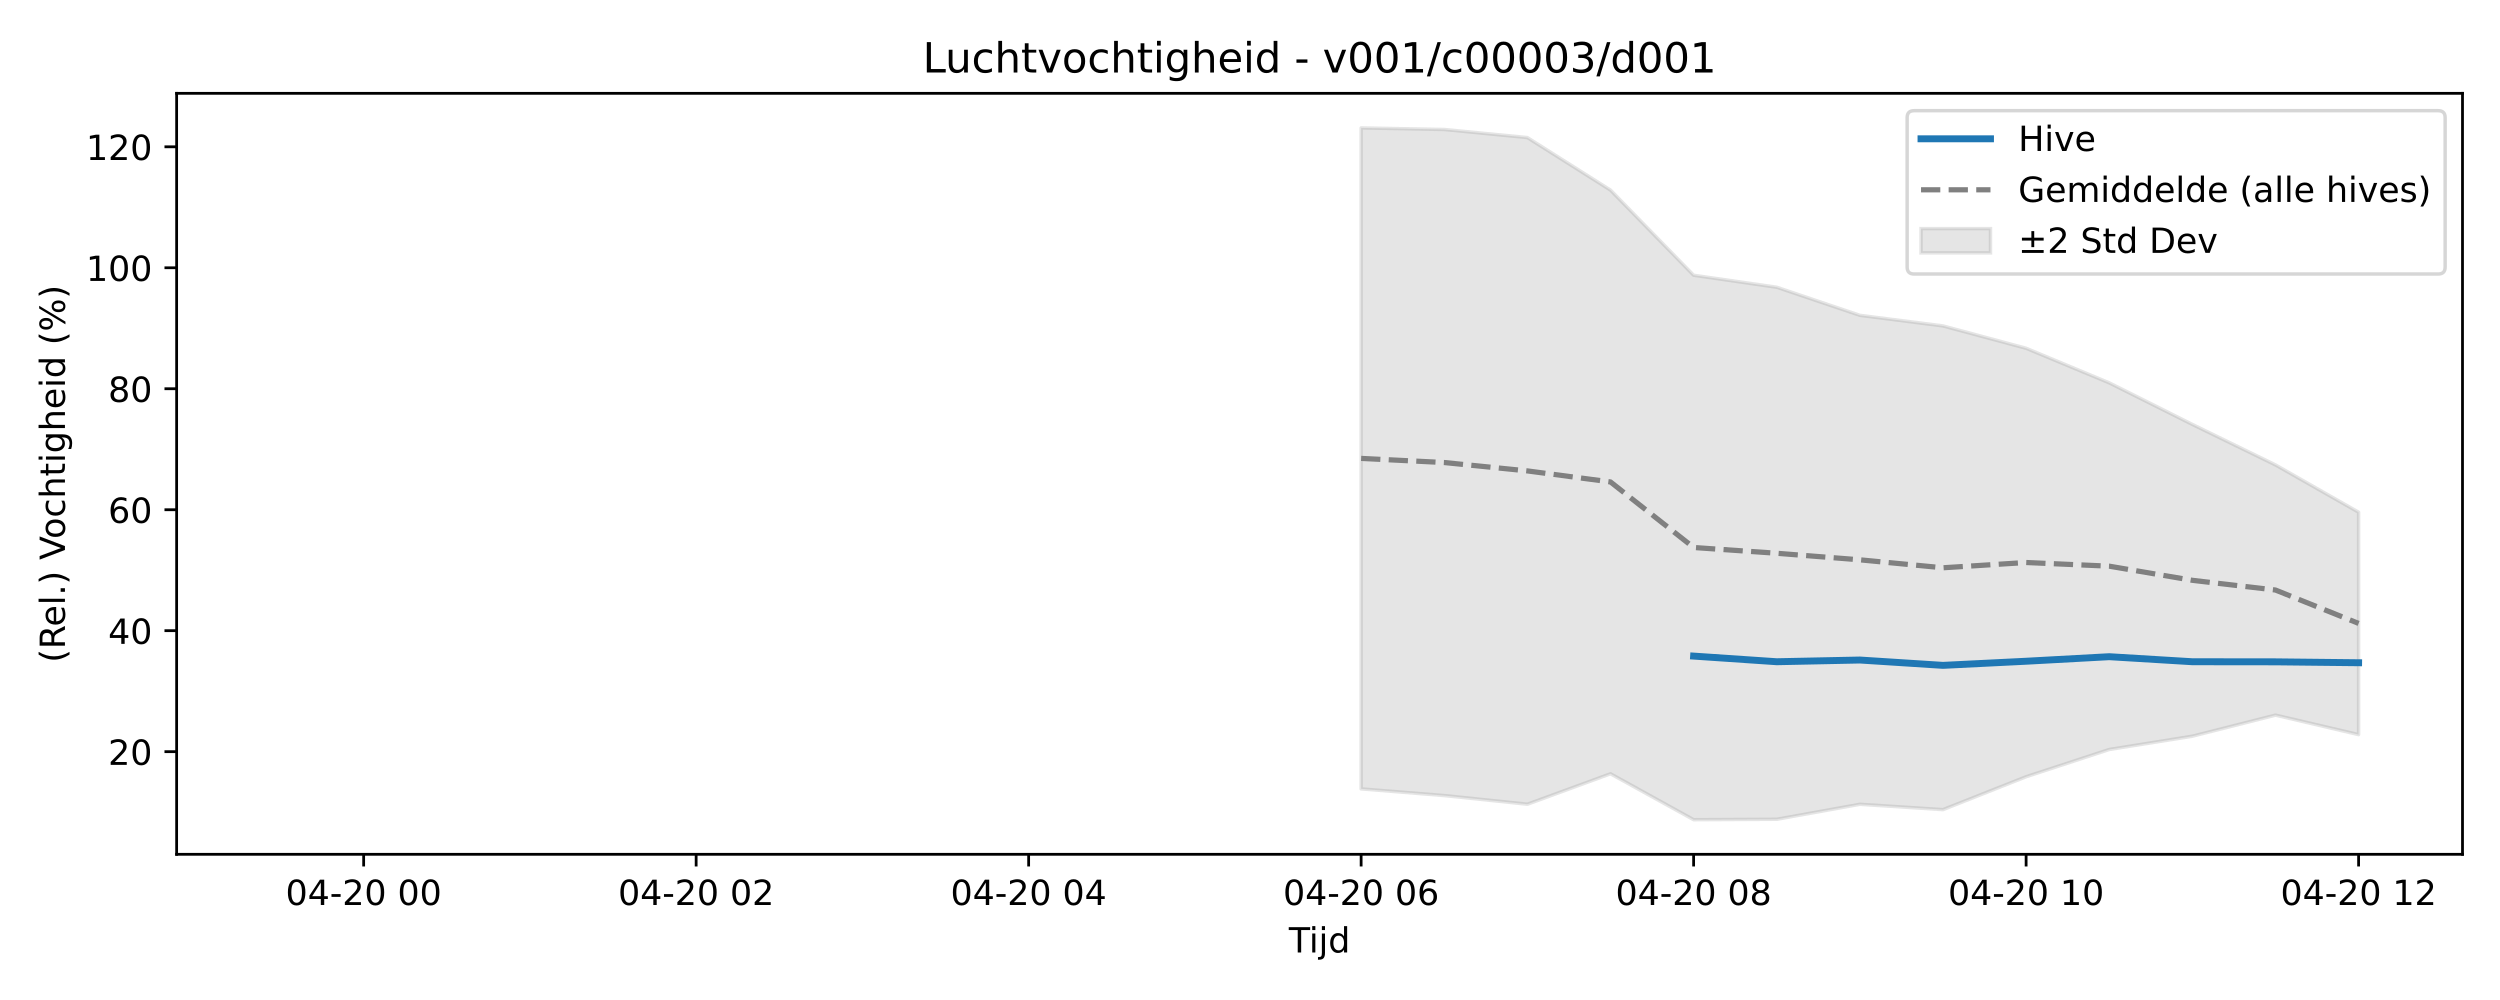
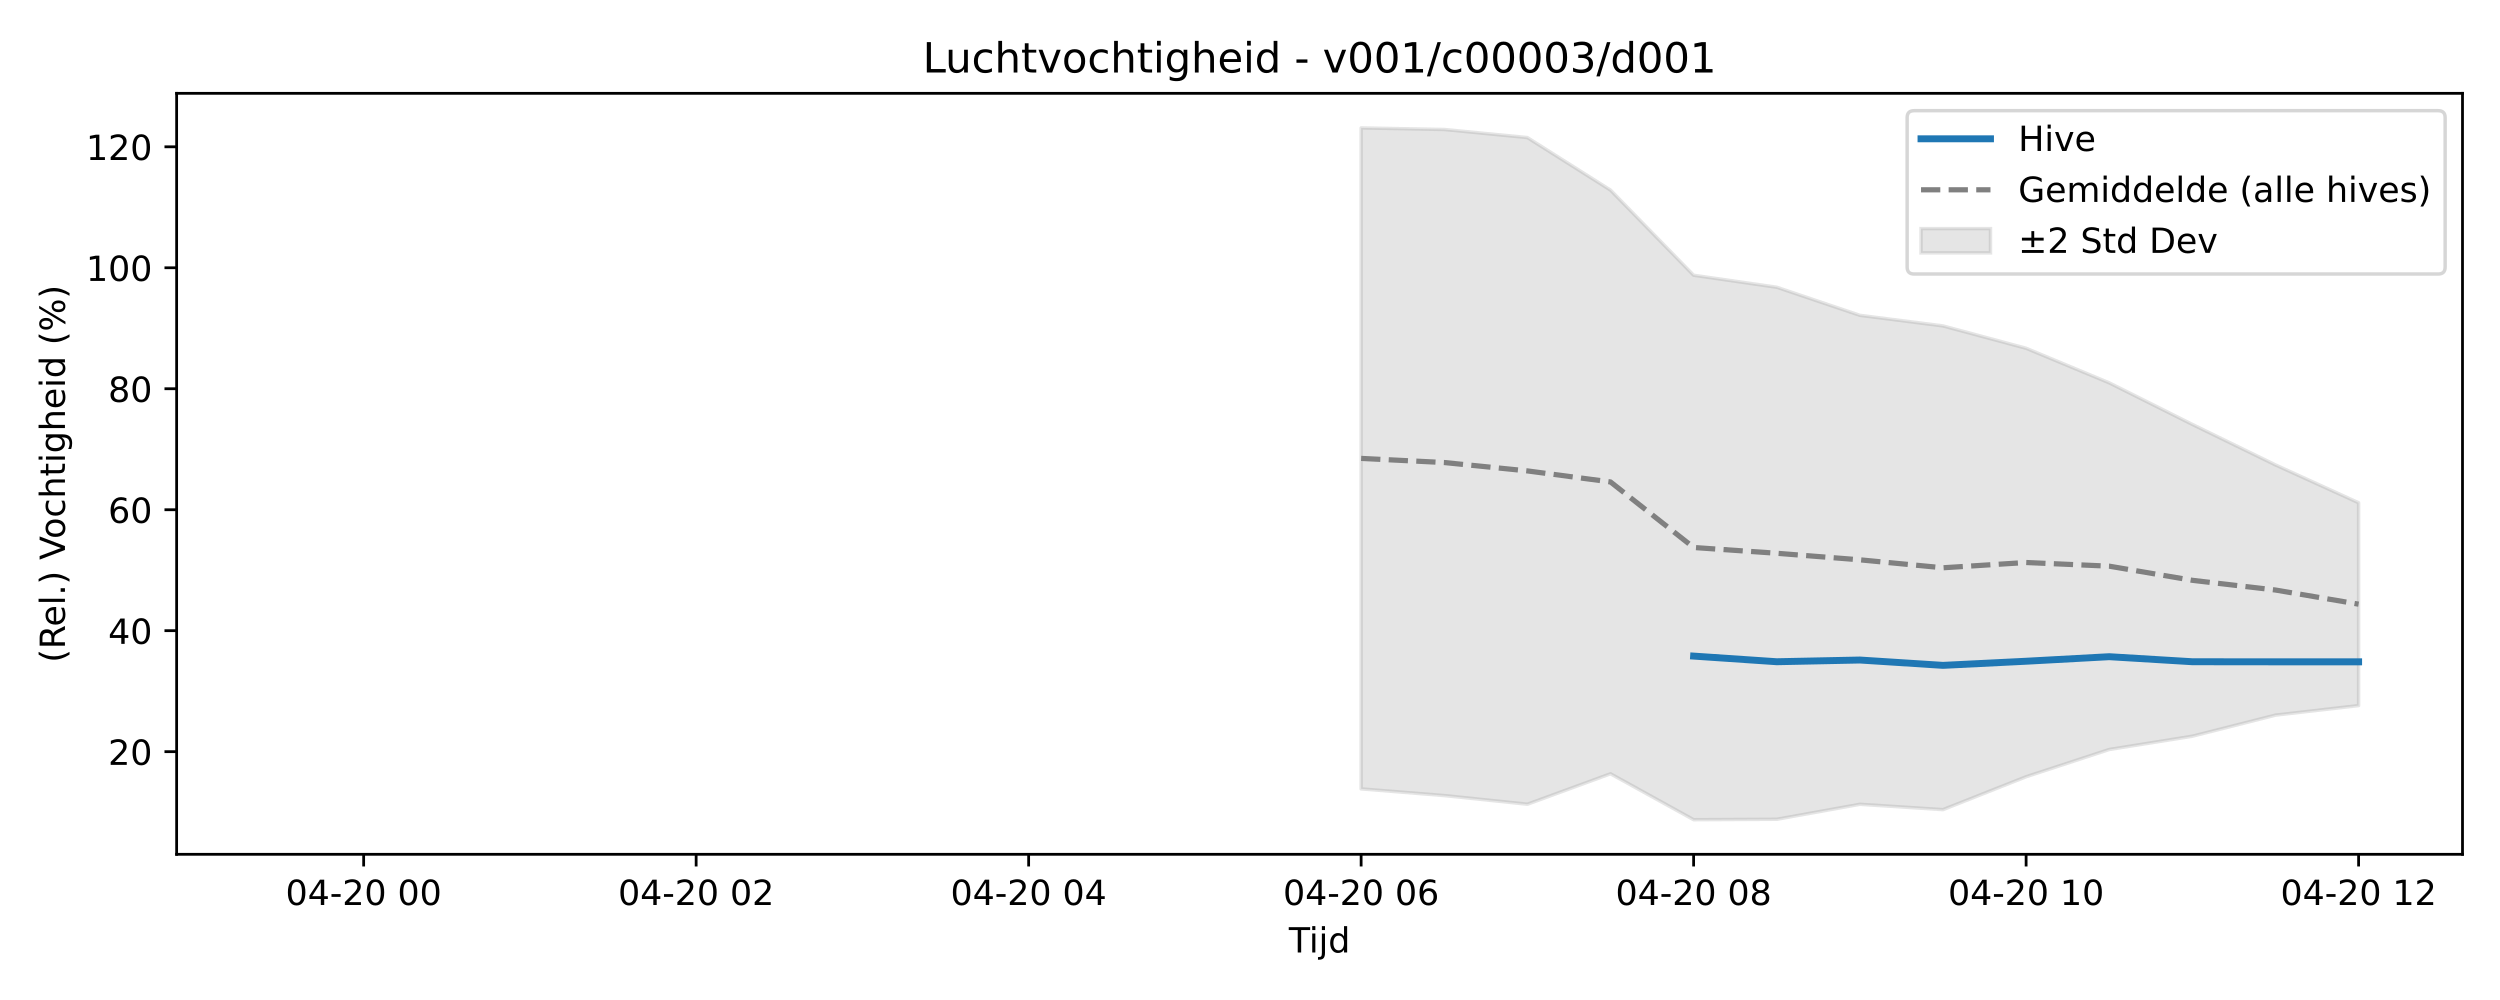
<svg xmlns="http://www.w3.org/2000/svg" xmlns:xlink="http://www.w3.org/1999/xlink" width="720pt" height="288pt" viewBox="0 0 720 288" version="1.1">
  <defs>
    <style type="text/css">*{stroke-linejoin: round; stroke-linecap: butt}</style>
  </defs>
  <g id="figure_1">
    <g id="patch_1">
      <path d="M 0 288  L 720 288  L 720 0  L 0 0  z " style="fill: #ffffff" />
    </g>
    <g id="axes_1">
      <g id="patch_2">
        <path d="M 50.87 246.04  L 709.2 246.04  L 709.2 26.88  L 50.87 26.88  z " style="fill: #ffffff" />
      </g>
      <g id="FillBetweenPolyCollection_1">
        <defs>
-           <path id="m88149b696e" d="M 392.005 -251.158  L 392.005 -60.804  L 415.944 -58.875  L 439.883 -56.383  L 463.822 -65.152  L 487.762 -51.922  L 511.701 -52.049  L 535.64 -56.362  L 559.58 -54.824  L 583.519 -64.302  L 607.458 -72.149  L 631.397 -75.973  L 655.337 -82.043  L 679.276 -76.426  L 679.276 -140.48  L 679.276 -140.48  L 655.337 -154.102  L 631.397 -165.767  L 607.458 -177.739  L 583.519 -187.696  L 559.58 -194.135  L 535.64 -197.185  L 511.701 -205.272  L 487.762 -208.728  L 463.822 -233.252  L 439.883 -248.379  L 415.944 -250.707  L 392.005 -251.158  z " style="stroke: #808080; stroke-opacity: 0.2" />
+           <path id="m98729973de" d="M 392.005 -251.158  L 392.005 -60.804  L 415.944 -58.875  L 439.883 -56.383  L 463.822 -65.152  L 487.762 -51.922  L 511.701 -52.049  L 535.64 -56.362  L 559.58 -54.824  L 583.519 -64.302  L 607.458 -72.149  L 631.397 -75.973  L 655.337 -82.043  L 679.276 -84.793  L 679.276 -143.203  L 679.276 -143.203  L 655.337 -154.102  L 631.397 -165.767  L 607.458 -177.739  L 583.519 -187.696  L 559.58 -194.135  L 535.64 -197.185  L 511.701 -205.272  L 487.762 -208.728  L 463.822 -233.252  L 439.883 -248.379  L 415.944 -250.707  L 392.005 -251.158  z " style="stroke: #808080; stroke-opacity: 0.2" />
        </defs>
-         <g clip-path="url(#pab45964f30)">
-           <use xlink:href="#m88149b696e" x="0" y="288" style="fill: #808080; fill-opacity: 0.2; stroke: #808080; stroke-opacity: 0.2" />
+         <g clip-path="url(#pda58df53ef)">
+           <use xlink:href="#m98729973de" x="0" y="288" style="fill: #808080; fill-opacity: 0.2; stroke: #808080; stroke-opacity: 0.2" />
        </g>
      </g>
      <g id="matplotlib.axis_1">
        <g id="xtick_1">
          <g id="line2d_1">
            <defs>
-               <path id="m6cfcf4c06f" d="M 0 0  L 0 3.5  " style="stroke: #000000; stroke-width: 0.8" />
-             </defs>
-             <g>
-               <use xlink:href="#m6cfcf4c06f" x="104.733" y="246.04" style="stroke: #000000; stroke-width: 0.8" />
+               <path id="m9d01aecfd4" d="M 0 0  L 0 3.5  " style="stroke: #000000; stroke-width: 0.8" />
+             </defs>
+             <g>
+               <use xlink:href="#m9d01aecfd4" x="104.733" y="246.04" style="stroke: #000000; stroke-width: 0.8" />
            </g>
          </g>
          <g id="text_1">
            <g transform="translate(82.25289 260.6384) scale(0.1 -0.1)">
              <defs>
                <path id="DejaVuSans-30" d="M 2034 4250  Q 1547 4250 1301 3770  Q 1056 3291 1056 2328  Q 1056 1369 1301 889  Q 1547 409 2034 409  Q 2525 409 2770 889  Q 3016 1369 3016 2328  Q 3016 3291 2770 3770  Q 2525 4250 2034 4250  z M 2034 4750  Q 2819 4750 3233 4129  Q 3647 3509 3647 2328  Q 3647 1150 3233 529  Q 2819 -91 2034 -91  Q 1250 -91 836 529  Q 422 1150 422 2328  Q 422 3509 836 4129  Q 1250 4750 2034 4750  z " transform="scale(0.015625)" />
                <path id="DejaVuSans-34" d="M 2419 4116  L 825 1625  L 2419 1625  L 2419 4116  z M 2253 4666  L 3047 4666  L 3047 1625  L 3713 1625  L 3713 1100  L 3047 1100  L 3047 0  L 2419 0  L 2419 1100  L 313 1100  L 313 1709  L 2253 4666  z " transform="scale(0.015625)" />
                <path id="DejaVuSans-2d" d="M 313 2009  L 1997 2009  L 1997 1497  L 313 1497  L 313 2009  z " transform="scale(0.015625)" />
                <path id="DejaVuSans-32" d="M 1228 531  L 3431 531  L 3431 0  L 469 0  L 469 531  Q 828 903 1448 1529  Q 2069 2156 2228 2338  Q 2531 2678 2651 2914  Q 2772 3150 2772 3378  Q 2772 3750 2511 3984  Q 2250 4219 1831 4219  Q 1534 4219 1204 4116  Q 875 4013 500 3803  L 500 4441  Q 881 4594 1212 4672  Q 1544 4750 1819 4750  Q 2544 4750 2975 4387  Q 3406 4025 3406 3419  Q 3406 3131 3298 2873  Q 3191 2616 2906 2266  Q 2828 2175 2409 1742  Q 1991 1309 1228 531  z " transform="scale(0.015625)" />
                <path id="DejaVuSans-20" transform="scale(0.015625)" />
              </defs>
              <use xlink:href="#DejaVuSans-30" />
              <use xlink:href="#DejaVuSans-34" transform="translate(63.62305 0)" />
              <use xlink:href="#DejaVuSans-2d" transform="translate(127.2461 0)" />
              <use xlink:href="#DejaVuSans-32" transform="translate(163.3301 0)" />
              <use xlink:href="#DejaVuSans-30" transform="translate(226.9531 0)" />
              <use xlink:href="#DejaVuSans-20" transform="translate(290.5762 0)" />
              <use xlink:href="#DejaVuSans-30" transform="translate(322.3633 0)" />
              <use xlink:href="#DejaVuSans-30" transform="translate(385.9863 0)" />
            </g>
          </g>
        </g>
        <g id="xtick_2">
          <g id="line2d_2">
            <g>
-               <use xlink:href="#m6cfcf4c06f" x="200.49" y="246.04" style="stroke: #000000; stroke-width: 0.8" />
+               <use xlink:href="#m9d01aecfd4" x="200.49" y="246.04" style="stroke: #000000; stroke-width: 0.8" />
            </g>
          </g>
          <g id="text_2">
            <g transform="translate(178.01 260.6384) scale(0.1 -0.1)">
              <use xlink:href="#DejaVuSans-30" />
              <use xlink:href="#DejaVuSans-34" transform="translate(63.62305 0)" />
              <use xlink:href="#DejaVuSans-2d" transform="translate(127.2461 0)" />
              <use xlink:href="#DejaVuSans-32" transform="translate(163.3301 0)" />
              <use xlink:href="#DejaVuSans-30" transform="translate(226.9531 0)" />
              <use xlink:href="#DejaVuSans-20" transform="translate(290.5762 0)" />
              <use xlink:href="#DejaVuSans-30" transform="translate(322.3633 0)" />
              <use xlink:href="#DejaVuSans-32" transform="translate(385.9863 0)" />
            </g>
          </g>
        </g>
        <g id="xtick_3">
          <g id="line2d_3">
            <g>
-               <use xlink:href="#m6cfcf4c06f" x="296.248" y="246.04" style="stroke: #000000; stroke-width: 0.8" />
+               <use xlink:href="#m9d01aecfd4" x="296.248" y="246.04" style="stroke: #000000; stroke-width: 0.8" />
            </g>
          </g>
          <g id="text_3">
            <g transform="translate(273.7671 260.6384) scale(0.1 -0.1)">
              <use xlink:href="#DejaVuSans-30" />
              <use xlink:href="#DejaVuSans-34" transform="translate(63.62305 0)" />
              <use xlink:href="#DejaVuSans-2d" transform="translate(127.2461 0)" />
              <use xlink:href="#DejaVuSans-32" transform="translate(163.3301 0)" />
              <use xlink:href="#DejaVuSans-30" transform="translate(226.9531 0)" />
              <use xlink:href="#DejaVuSans-20" transform="translate(290.5762 0)" />
              <use xlink:href="#DejaVuSans-30" transform="translate(322.3633 0)" />
              <use xlink:href="#DejaVuSans-34" transform="translate(385.9863 0)" />
            </g>
          </g>
        </g>
        <g id="xtick_4">
          <g id="line2d_4">
            <g>
-               <use xlink:href="#m6cfcf4c06f" x="392.005" y="246.04" style="stroke: #000000; stroke-width: 0.8" />
+               <use xlink:href="#m9d01aecfd4" x="392.005" y="246.04" style="stroke: #000000; stroke-width: 0.8" />
            </g>
          </g>
          <g id="text_4">
            <g transform="translate(369.5242 260.6384) scale(0.1 -0.1)">
              <defs>
                <path id="DejaVuSans-36" d="M 2113 2584  Q 1688 2584 1439 2293  Q 1191 2003 1191 1497  Q 1191 994 1439 701  Q 1688 409 2113 409  Q 2538 409 2786 701  Q 3034 994 3034 1497  Q 3034 2003 2786 2293  Q 2538 2584 2113 2584  z M 3366 4563  L 3366 3988  Q 3128 4100 2886 4159  Q 2644 4219 2406 4219  Q 1781 4219 1451 3797  Q 1122 3375 1075 2522  Q 1259 2794 1537 2939  Q 1816 3084 2150 3084  Q 2853 3084 3261 2657  Q 3669 2231 3669 1497  Q 3669 778 3244 343  Q 2819 -91 2113 -91  Q 1303 -91 875 529  Q 447 1150 447 2328  Q 447 3434 972 4092  Q 1497 4750 2381 4750  Q 2619 4750 2861 4703  Q 3103 4656 3366 4563  z " transform="scale(0.015625)" />
              </defs>
              <use xlink:href="#DejaVuSans-30" />
              <use xlink:href="#DejaVuSans-34" transform="translate(63.62305 0)" />
              <use xlink:href="#DejaVuSans-2d" transform="translate(127.2461 0)" />
              <use xlink:href="#DejaVuSans-32" transform="translate(163.3301 0)" />
              <use xlink:href="#DejaVuSans-30" transform="translate(226.9531 0)" />
              <use xlink:href="#DejaVuSans-20" transform="translate(290.5762 0)" />
              <use xlink:href="#DejaVuSans-30" transform="translate(322.3633 0)" />
              <use xlink:href="#DejaVuSans-36" transform="translate(385.9863 0)" />
            </g>
          </g>
        </g>
        <g id="xtick_5">
          <g id="line2d_5">
            <g>
-               <use xlink:href="#m6cfcf4c06f" x="487.762" y="246.04" style="stroke: #000000; stroke-width: 0.8" />
+               <use xlink:href="#m9d01aecfd4" x="487.762" y="246.04" style="stroke: #000000; stroke-width: 0.8" />
            </g>
          </g>
          <g id="text_5">
            <g transform="translate(465.2813 260.6384) scale(0.1 -0.1)">
              <defs>
                <path id="DejaVuSans-38" d="M 2034 2216  Q 1584 2216 1326 1975  Q 1069 1734 1069 1313  Q 1069 891 1326 650  Q 1584 409 2034 409  Q 2484 409 2743 651  Q 3003 894 3003 1313  Q 3003 1734 2745 1975  Q 2488 2216 2034 2216  z M 1403 2484  Q 997 2584 770 2862  Q 544 3141 544 3541  Q 544 4100 942 4425  Q 1341 4750 2034 4750  Q 2731 4750 3128 4425  Q 3525 4100 3525 3541  Q 3525 3141 3298 2862  Q 3072 2584 2669 2484  Q 3125 2378 3379 2068  Q 3634 1759 3634 1313  Q 3634 634 3220 271  Q 2806 -91 2034 -91  Q 1263 -91 848 271  Q 434 634 434 1313  Q 434 1759 690 2068  Q 947 2378 1403 2484  z M 1172 3481  Q 1172 3119 1398 2916  Q 1625 2713 2034 2713  Q 2441 2713 2670 2916  Q 2900 3119 2900 3481  Q 2900 3844 2670 4047  Q 2441 4250 2034 4250  Q 1625 4250 1398 4047  Q 1172 3844 1172 3481  z " transform="scale(0.015625)" />
              </defs>
              <use xlink:href="#DejaVuSans-30" />
              <use xlink:href="#DejaVuSans-34" transform="translate(63.62305 0)" />
              <use xlink:href="#DejaVuSans-2d" transform="translate(127.2461 0)" />
              <use xlink:href="#DejaVuSans-32" transform="translate(163.3301 0)" />
              <use xlink:href="#DejaVuSans-30" transform="translate(226.9531 0)" />
              <use xlink:href="#DejaVuSans-20" transform="translate(290.5762 0)" />
              <use xlink:href="#DejaVuSans-30" transform="translate(322.3633 0)" />
              <use xlink:href="#DejaVuSans-38" transform="translate(385.9863 0)" />
            </g>
          </g>
        </g>
        <g id="xtick_6">
          <g id="line2d_6">
            <g>
-               <use xlink:href="#m6cfcf4c06f" x="583.519" y="246.04" style="stroke: #000000; stroke-width: 0.8" />
+               <use xlink:href="#m9d01aecfd4" x="583.519" y="246.04" style="stroke: #000000; stroke-width: 0.8" />
            </g>
          </g>
          <g id="text_6">
            <g transform="translate(561.0383 260.6384) scale(0.1 -0.1)">
              <defs>
                <path id="DejaVuSans-31" d="M 794 531  L 1825 531  L 1825 4091  L 703 3866  L 703 4441  L 1819 4666  L 2450 4666  L 2450 531  L 3481 531  L 3481 0  L 794 0  L 794 531  z " transform="scale(0.015625)" />
              </defs>
              <use xlink:href="#DejaVuSans-30" />
              <use xlink:href="#DejaVuSans-34" transform="translate(63.62305 0)" />
              <use xlink:href="#DejaVuSans-2d" transform="translate(127.2461 0)" />
              <use xlink:href="#DejaVuSans-32" transform="translate(163.3301 0)" />
              <use xlink:href="#DejaVuSans-30" transform="translate(226.9531 0)" />
              <use xlink:href="#DejaVuSans-20" transform="translate(290.5762 0)" />
              <use xlink:href="#DejaVuSans-31" transform="translate(322.3633 0)" />
              <use xlink:href="#DejaVuSans-30" transform="translate(385.9863 0)" />
            </g>
          </g>
        </g>
        <g id="xtick_7">
          <g id="line2d_7">
            <g>
-               <use xlink:href="#m6cfcf4c06f" x="679.276" y="246.04" style="stroke: #000000; stroke-width: 0.8" />
+               <use xlink:href="#m9d01aecfd4" x="679.276" y="246.04" style="stroke: #000000; stroke-width: 0.8" />
            </g>
          </g>
          <g id="text_7">
            <g transform="translate(656.7954 260.6384) scale(0.1 -0.1)">
              <use xlink:href="#DejaVuSans-30" />
              <use xlink:href="#DejaVuSans-34" transform="translate(63.62305 0)" />
              <use xlink:href="#DejaVuSans-2d" transform="translate(127.2461 0)" />
              <use xlink:href="#DejaVuSans-32" transform="translate(163.3301 0)" />
              <use xlink:href="#DejaVuSans-30" transform="translate(226.9531 0)" />
              <use xlink:href="#DejaVuSans-20" transform="translate(290.5762 0)" />
              <use xlink:href="#DejaVuSans-31" transform="translate(322.3633 0)" />
              <use xlink:href="#DejaVuSans-32" transform="translate(385.9863 0)" />
            </g>
          </g>
        </g>
        <g id="text_8">
          <g transform="translate(371.185 274.3166) scale(0.1 -0.1)">
            <defs>
              <path id="DejaVuSans-54" d="M -19 4666  L 3928 4666  L 3928 4134  L 2272 4134  L 2272 0  L 1638 0  L 1638 4134  L -19 4134  L -19 4666  z " transform="scale(0.015625)" />
              <path id="DejaVuSans-69" d="M 603 3500  L 1178 3500  L 1178 0  L 603 0  L 603 3500  z M 603 4863  L 1178 4863  L 1178 4134  L 603 4134  L 603 4863  z " transform="scale(0.015625)" />
              <path id="DejaVuSans-6a" d="M 603 3500  L 1178 3500  L 1178 -63  Q 1178 -731 923 -1031  Q 669 -1331 103 -1331  L -116 -1331  L -116 -844  L 38 -844  Q 366 -844 484 -692  Q 603 -541 603 -63  L 603 3500  z M 603 4863  L 1178 4863  L 1178 4134  L 603 4134  L 603 4863  z " transform="scale(0.015625)" />
              <path id="DejaVuSans-64" d="M 2906 2969  L 2906 4863  L 3481 4863  L 3481 0  L 2906 0  L 2906 525  Q 2725 213 2448 61  Q 2172 -91 1784 -91  Q 1150 -91 751 415  Q 353 922 353 1747  Q 353 2572 751 3078  Q 1150 3584 1784 3584  Q 2172 3584 2448 3432  Q 2725 3281 2906 2969  z M 947 1747  Q 947 1113 1208 752  Q 1469 391 1925 391  Q 2381 391 2643 752  Q 2906 1113 2906 1747  Q 2906 2381 2643 2742  Q 2381 3103 1925 3103  Q 1469 3103 1208 2742  Q 947 2381 947 1747  z " transform="scale(0.015625)" />
            </defs>
            <use xlink:href="#DejaVuSans-54" />
            <use xlink:href="#DejaVuSans-69" transform="translate(57.95898 0)" />
            <use xlink:href="#DejaVuSans-6a" transform="translate(85.74219 0)" />
            <use xlink:href="#DejaVuSans-64" transform="translate(113.5254 0)" />
          </g>
        </g>
      </g>
      <g id="matplotlib.axis_2">
        <g id="ytick_1">
          <g id="line2d_8">
            <defs>
-               <path id="m9d522199a4" d="M 0 0  L -3.5 0  " style="stroke: #000000; stroke-width: 0.8" />
-             </defs>
-             <g>
-               <use xlink:href="#m9d522199a4" x="50.87" y="216.478" style="stroke: #000000; stroke-width: 0.8" />
+               <path id="m81466eb0ef" d="M 0 0  L -3.5 0  " style="stroke: #000000; stroke-width: 0.8" />
+             </defs>
+             <g>
+               <use xlink:href="#m81466eb0ef" x="50.87" y="216.478" style="stroke: #000000; stroke-width: 0.8" />
            </g>
          </g>
          <g id="text_9">
            <g transform="translate(31.145 220.2772) scale(0.1 -0.1)">
              <use xlink:href="#DejaVuSans-32" />
              <use xlink:href="#DejaVuSans-30" transform="translate(63.62305 0)" />
            </g>
          </g>
        </g>
        <g id="ytick_2">
          <g id="line2d_9">
            <g>
-               <use xlink:href="#m9d522199a4" x="50.87" y="181.637" style="stroke: #000000; stroke-width: 0.8" />
+               <use xlink:href="#m81466eb0ef" x="50.87" y="181.637" style="stroke: #000000; stroke-width: 0.8" />
            </g>
          </g>
          <g id="text_10">
            <g transform="translate(31.145 185.4367) scale(0.1 -0.1)">
              <use xlink:href="#DejaVuSans-34" />
              <use xlink:href="#DejaVuSans-30" transform="translate(63.62305 0)" />
            </g>
          </g>
        </g>
        <g id="ytick_3">
          <g id="line2d_10">
            <g>
-               <use xlink:href="#m9d522199a4" x="50.87" y="146.797" style="stroke: #000000; stroke-width: 0.8" />
+               <use xlink:href="#m81466eb0ef" x="50.87" y="146.797" style="stroke: #000000; stroke-width: 0.8" />
            </g>
          </g>
          <g id="text_11">
            <g transform="translate(31.145 150.5962) scale(0.1 -0.1)">
              <use xlink:href="#DejaVuSans-36" />
              <use xlink:href="#DejaVuSans-30" transform="translate(63.62305 0)" />
            </g>
          </g>
        </g>
        <g id="ytick_4">
          <g id="line2d_11">
            <g>
-               <use xlink:href="#m9d522199a4" x="50.87" y="111.956" style="stroke: #000000; stroke-width: 0.8" />
+               <use xlink:href="#m81466eb0ef" x="50.87" y="111.956" style="stroke: #000000; stroke-width: 0.8" />
            </g>
          </g>
          <g id="text_12">
            <g transform="translate(31.145 115.7557) scale(0.1 -0.1)">
              <use xlink:href="#DejaVuSans-38" />
              <use xlink:href="#DejaVuSans-30" transform="translate(63.62305 0)" />
            </g>
          </g>
        </g>
        <g id="ytick_5">
          <g id="line2d_12">
            <g>
-               <use xlink:href="#m9d522199a4" x="50.87" y="77.116" style="stroke: #000000; stroke-width: 0.8" />
+               <use xlink:href="#m81466eb0ef" x="50.87" y="77.116" style="stroke: #000000; stroke-width: 0.8" />
            </g>
          </g>
          <g id="text_13">
            <g transform="translate(24.7825 80.91514) scale(0.1 -0.1)">
              <use xlink:href="#DejaVuSans-31" />
              <use xlink:href="#DejaVuSans-30" transform="translate(63.62305 0)" />
              <use xlink:href="#DejaVuSans-30" transform="translate(127.2461 0)" />
            </g>
          </g>
        </g>
        <g id="ytick_6">
          <g id="line2d_13">
            <g>
-               <use xlink:href="#m9d522199a4" x="50.87" y="42.275" style="stroke: #000000; stroke-width: 0.8" />
+               <use xlink:href="#m81466eb0ef" x="50.87" y="42.275" style="stroke: #000000; stroke-width: 0.8" />
            </g>
          </g>
          <g id="text_14">
            <g transform="translate(24.7825 46.07462) scale(0.1 -0.1)">
              <use xlink:href="#DejaVuSans-31" />
              <use xlink:href="#DejaVuSans-32" transform="translate(63.62305 0)" />
              <use xlink:href="#DejaVuSans-30" transform="translate(127.2461 0)" />
            </g>
          </g>
        </g>
        <g id="text_15">
          <g transform="translate(18.70281 190.8381) rotate(-90) scale(0.1 -0.1)">
            <defs>
              <path id="DejaVuSans-28" d="M 1984 4856  Q 1566 4138 1362 3434  Q 1159 2731 1159 2009  Q 1159 1288 1364 580  Q 1569 -128 1984 -844  L 1484 -844  Q 1016 -109 783 600  Q 550 1309 550 2009  Q 550 2706 781 3412  Q 1013 4119 1484 4856  L 1984 4856  z " transform="scale(0.015625)" />
              <path id="DejaVuSans-52" d="M 2841 2188  Q 3044 2119 3236 1894  Q 3428 1669 3622 1275  L 4263 0  L 3584 0  L 2988 1197  Q 2756 1666 2539 1819  Q 2322 1972 1947 1972  L 1259 1972  L 1259 0  L 628 0  L 628 4666  L 2053 4666  Q 2853 4666 3247 4331  Q 3641 3997 3641 3322  Q 3641 2881 3436 2590  Q 3231 2300 2841 2188  z M 1259 4147  L 1259 2491  L 2053 2491  Q 2509 2491 2742 2702  Q 2975 2913 2975 3322  Q 2975 3731 2742 3939  Q 2509 4147 2053 4147  L 1259 4147  z " transform="scale(0.015625)" />
              <path id="DejaVuSans-65" d="M 3597 1894  L 3597 1613  L 953 1613  Q 991 1019 1311 708  Q 1631 397 2203 397  Q 2534 397 2845 478  Q 3156 559 3463 722  L 3463 178  Q 3153 47 2828 -22  Q 2503 -91 2169 -91  Q 1331 -91 842 396  Q 353 884 353 1716  Q 353 2575 817 3079  Q 1281 3584 2069 3584  Q 2775 3584 3186 3129  Q 3597 2675 3597 1894  z M 3022 2063  Q 3016 2534 2758 2815  Q 2500 3097 2075 3097  Q 1594 3097 1305 2825  Q 1016 2553 972 2059  L 3022 2063  z " transform="scale(0.015625)" />
              <path id="DejaVuSans-6c" d="M 603 4863  L 1178 4863  L 1178 0  L 603 0  L 603 4863  z " transform="scale(0.015625)" />
              <path id="DejaVuSans-2e" d="M 684 794  L 1344 794  L 1344 0  L 684 0  L 684 794  z " transform="scale(0.015625)" />
              <path id="DejaVuSans-29" d="M 513 4856  L 1013 4856  Q 1481 4119 1714 3412  Q 1947 2706 1947 2009  Q 1947 1309 1714 600  Q 1481 -109 1013 -844  L 513 -844  Q 928 -128 1133 580  Q 1338 1288 1338 2009  Q 1338 2731 1133 3434  Q 928 4138 513 4856  z " transform="scale(0.015625)" />
              <path id="DejaVuSans-56" d="M 1831 0  L 50 4666  L 709 4666  L 2188 738  L 3669 4666  L 4325 4666  L 2547 0  L 1831 0  z " transform="scale(0.015625)" />
              <path id="DejaVuSans-6f" d="M 1959 3097  Q 1497 3097 1228 2736  Q 959 2375 959 1747  Q 959 1119 1226 758  Q 1494 397 1959 397  Q 2419 397 2687 759  Q 2956 1122 2956 1747  Q 2956 2369 2687 2733  Q 2419 3097 1959 3097  z M 1959 3584  Q 2709 3584 3137 3096  Q 3566 2609 3566 1747  Q 3566 888 3137 398  Q 2709 -91 1959 -91  Q 1206 -91 779 398  Q 353 888 353 1747  Q 353 2609 779 3096  Q 1206 3584 1959 3584  z " transform="scale(0.015625)" />
              <path id="DejaVuSans-63" d="M 3122 3366  L 3122 2828  Q 2878 2963 2633 3030  Q 2388 3097 2138 3097  Q 1578 3097 1268 2742  Q 959 2388 959 1747  Q 959 1106 1268 751  Q 1578 397 2138 397  Q 2388 397 2633 464  Q 2878 531 3122 666  L 3122 134  Q 2881 22 2623 -34  Q 2366 -91 2075 -91  Q 1284 -91 818 406  Q 353 903 353 1747  Q 353 2603 823 3093  Q 1294 3584 2113 3584  Q 2378 3584 2631 3529  Q 2884 3475 3122 3366  z " transform="scale(0.015625)" />
              <path id="DejaVuSans-68" d="M 3513 2113  L 3513 0  L 2938 0  L 2938 2094  Q 2938 2591 2744 2837  Q 2550 3084 2163 3084  Q 1697 3084 1428 2787  Q 1159 2491 1159 1978  L 1159 0  L 581 0  L 581 4863  L 1159 4863  L 1159 2956  Q 1366 3272 1645 3428  Q 1925 3584 2291 3584  Q 2894 3584 3203 3211  Q 3513 2838 3513 2113  z " transform="scale(0.015625)" />
              <path id="DejaVuSans-74" d="M 1172 4494  L 1172 3500  L 2356 3500  L 2356 3053  L 1172 3053  L 1172 1153  Q 1172 725 1289 603  Q 1406 481 1766 481  L 2356 481  L 2356 0  L 1766 0  Q 1100 0 847 248  Q 594 497 594 1153  L 594 3053  L 172 3053  L 172 3500  L 594 3500  L 594 4494  L 1172 4494  z " transform="scale(0.015625)" />
              <path id="DejaVuSans-67" d="M 2906 1791  Q 2906 2416 2648 2759  Q 2391 3103 1925 3103  Q 1463 3103 1205 2759  Q 947 2416 947 1791  Q 947 1169 1205 825  Q 1463 481 1925 481  Q 2391 481 2648 825  Q 2906 1169 2906 1791  z M 3481 434  Q 3481 -459 3084 -895  Q 2688 -1331 1869 -1331  Q 1566 -1331 1297 -1286  Q 1028 -1241 775 -1147  L 775 -588  Q 1028 -725 1275 -790  Q 1522 -856 1778 -856  Q 2344 -856 2625 -561  Q 2906 -266 2906 331  L 2906 616  Q 2728 306 2450 153  Q 2172 0 1784 0  Q 1141 0 747 490  Q 353 981 353 1791  Q 353 2603 747 3093  Q 1141 3584 1784 3584  Q 2172 3584 2450 3431  Q 2728 3278 2906 2969  L 2906 3500  L 3481 3500  L 3481 434  z " transform="scale(0.015625)" />
              <path id="DejaVuSans-25" d="M 4653 2053  Q 4381 2053 4226 1822  Q 4072 1591 4072 1178  Q 4072 772 4226 539  Q 4381 306 4653 306  Q 4919 306 5073 539  Q 5228 772 5228 1178  Q 5228 1588 5073 1820  Q 4919 2053 4653 2053  z M 4653 2450  Q 5147 2450 5437 2106  Q 5728 1763 5728 1178  Q 5728 594 5436 251  Q 5144 -91 4653 -91  Q 4153 -91 3862 251  Q 3572 594 3572 1178  Q 3572 1766 3864 2108  Q 4156 2450 4653 2450  z M 1428 4353  Q 1159 4353 1004 4120  Q 850 3888 850 3481  Q 850 3069 1003 2837  Q 1156 2606 1428 2606  Q 1700 2606 1854 2837  Q 2009 3069 2009 3481  Q 2009 3884 1853 4118  Q 1697 4353 1428 4353  z M 4250 4750  L 4750 4750  L 1831 -91  L 1331 -91  L 4250 4750  z M 1428 4750  Q 1922 4750 2215 4408  Q 2509 4066 2509 3481  Q 2509 2891 2217 2550  Q 1925 2209 1428 2209  Q 931 2209 642 2551  Q 353 2894 353 3481  Q 353 4063 643 4406  Q 934 4750 1428 4750  z " transform="scale(0.015625)" />
            </defs>
            <use xlink:href="#DejaVuSans-28" />
            <use xlink:href="#DejaVuSans-52" transform="translate(39.01367 0)" />
            <use xlink:href="#DejaVuSans-65" transform="translate(103.9961 0)" />
            <use xlink:href="#DejaVuSans-6c" transform="translate(165.5195 0)" />
            <use xlink:href="#DejaVuSans-2e" transform="translate(193.3027 0)" />
            <use xlink:href="#DejaVuSans-29" transform="translate(225.0898 0)" />
            <use xlink:href="#DejaVuSans-20" transform="translate(264.1035 0)" />
            <use xlink:href="#DejaVuSans-56" transform="translate(295.8906 0)" />
            <use xlink:href="#DejaVuSans-6f" transform="translate(356.5488 0)" />
            <use xlink:href="#DejaVuSans-63" transform="translate(417.7305 0)" />
            <use xlink:href="#DejaVuSans-68" transform="translate(472.7109 0)" />
            <use xlink:href="#DejaVuSans-74" transform="translate(536.0898 0)" />
            <use xlink:href="#DejaVuSans-69" transform="translate(575.2988 0)" />
            <use xlink:href="#DejaVuSans-67" transform="translate(603.082 0)" />
            <use xlink:href="#DejaVuSans-68" transform="translate(666.5586 0)" />
            <use xlink:href="#DejaVuSans-65" transform="translate(729.9375 0)" />
            <use xlink:href="#DejaVuSans-69" transform="translate(791.4609 0)" />
            <use xlink:href="#DejaVuSans-64" transform="translate(819.2441 0)" />
            <use xlink:href="#DejaVuSans-20" transform="translate(882.7207 0)" />
            <use xlink:href="#DejaVuSans-28" transform="translate(914.5078 0)" />
            <use xlink:href="#DejaVuSans-25" transform="translate(953.5215 0)" />
            <use xlink:href="#DejaVuSans-29" transform="translate(1048.541 0)" />
          </g>
        </g>
      </g>
      <g id="line2d_14">
-         <path d="M 487.762 188.954  L 511.701 190.58  L 535.64 190.086  L 559.58 191.625  L 583.519 190.435  L 607.458 189.128  L 631.397 190.58  L 655.337 190.609  L 679.276 190.87  " clip-path="url(#pab45964f30)" style="fill: none; stroke: #1f77b4; stroke-width: 2; stroke-linecap: square" />
+         <path d="M 487.762 188.954  L 511.701 190.58  L 535.64 190.086  L 559.58 191.625  L 583.519 190.435  L 607.458 189.128  L 631.397 190.58  L 655.337 190.609  L 679.276 190.609  " clip-path="url(#pda58df53ef)" style="fill: none; stroke: #1f77b4; stroke-width: 2; stroke-linecap: square" />
      </g>
      <g id="line2d_15">
-         <path d="M 80.794 115.789  M 392.005 132.019  L 415.944 133.209  L 439.883 135.619  L 463.822 138.798  L 487.762 157.675  L 511.701 159.34  L 535.64 161.227  L 559.58 163.52  L 583.519 162.001  L 607.458 163.056  L 631.397 167.13  L 655.337 169.927  L 679.276 179.547  " clip-path="url(#pab45964f30)" style="fill: none; stroke-dasharray: 5.55,2.4; stroke-dashoffset: 0; stroke: #808080; stroke-width: 1.5" />
+         <path d="M 80.794 115.789  M 392.005 132.019  L 415.944 133.209  L 439.883 135.619  L 463.822 138.798  L 487.762 157.675  L 511.701 159.34  L 535.64 161.227  L 559.58 163.52  L 583.519 162.001  L 607.458 163.056  L 631.397 167.13  L 655.337 169.927  L 679.276 174.002  " clip-path="url(#pda58df53ef)" style="fill: none; stroke-dasharray: 5.55,2.4; stroke-dashoffset: 0; stroke: #808080; stroke-width: 1.5" />
      </g>
      <g id="patch_3">
        <path d="M 50.87 246.04  L 50.87 26.88  " style="fill: none; stroke: #000000; stroke-width: 0.8; stroke-linejoin: miter; stroke-linecap: square" />
      </g>
      <g id="patch_4">
        <path d="M 709.2 246.04  L 709.2 26.88  " style="fill: none; stroke: #000000; stroke-width: 0.8; stroke-linejoin: miter; stroke-linecap: square" />
      </g>
      <g id="patch_5">
        <path d="M 50.87 246.04  L 709.2 246.04  " style="fill: none; stroke: #000000; stroke-width: 0.8; stroke-linejoin: miter; stroke-linecap: square" />
      </g>
      <g id="patch_6">
        <path d="M 50.87 26.88  L 709.2 26.88  " style="fill: none; stroke: #000000; stroke-width: 0.8; stroke-linejoin: miter; stroke-linecap: square" />
      </g>
      <g id="text_16">
        <g transform="translate(265.7453 20.88) scale(0.12 -0.12)">
          <defs>
            <path id="DejaVuSans-4c" d="M 628 4666  L 1259 4666  L 1259 531  L 3531 531  L 3531 0  L 628 0  L 628 4666  z " transform="scale(0.015625)" />
            <path id="DejaVuSans-75" d="M 544 1381  L 544 3500  L 1119 3500  L 1119 1403  Q 1119 906 1312 657  Q 1506 409 1894 409  Q 2359 409 2629 706  Q 2900 1003 2900 1516  L 2900 3500  L 3475 3500  L 3475 0  L 2900 0  L 2900 538  Q 2691 219 2414 64  Q 2138 -91 1772 -91  Q 1169 -91 856 284  Q 544 659 544 1381  z M 1991 3584  L 1991 3584  z " transform="scale(0.015625)" />
            <path id="DejaVuSans-76" d="M 191 3500  L 800 3500  L 1894 563  L 2988 3500  L 3597 3500  L 2284 0  L 1503 0  L 191 3500  z " transform="scale(0.015625)" />
            <path id="DejaVuSans-2f" d="M 1625 4666  L 2156 4666  L 531 -594  L 0 -594  L 1625 4666  z " transform="scale(0.015625)" />
            <path id="DejaVuSans-33" d="M 2597 2516  Q 3050 2419 3304 2112  Q 3559 1806 3559 1356  Q 3559 666 3084 287  Q 2609 -91 1734 -91  Q 1441 -91 1130 -33  Q 819 25 488 141  L 488 750  Q 750 597 1062 519  Q 1375 441 1716 441  Q 2309 441 2620 675  Q 2931 909 2931 1356  Q 2931 1769 2642 2001  Q 2353 2234 1838 2234  L 1294 2234  L 1294 2753  L 1863 2753  Q 2328 2753 2575 2939  Q 2822 3125 2822 3475  Q 2822 3834 2567 4026  Q 2313 4219 1838 4219  Q 1578 4219 1281 4162  Q 984 4106 628 3988  L 628 4550  Q 988 4650 1302 4700  Q 1616 4750 1894 4750  Q 2613 4750 3031 4423  Q 3450 4097 3450 3541  Q 3450 3153 3228 2886  Q 3006 2619 2597 2516  z " transform="scale(0.015625)" />
          </defs>
          <use xlink:href="#DejaVuSans-4c" />
          <use xlink:href="#DejaVuSans-75" transform="translate(53.96289 0)" />
          <use xlink:href="#DejaVuSans-63" transform="translate(117.3418 0)" />
          <use xlink:href="#DejaVuSans-68" transform="translate(172.3223 0)" />
          <use xlink:href="#DejaVuSans-74" transform="translate(235.7012 0)" />
          <use xlink:href="#DejaVuSans-76" transform="translate(274.9102 0)" />
          <use xlink:href="#DejaVuSans-6f" transform="translate(334.0898 0)" />
          <use xlink:href="#DejaVuSans-63" transform="translate(395.2715 0)" />
          <use xlink:href="#DejaVuSans-68" transform="translate(450.252 0)" />
          <use xlink:href="#DejaVuSans-74" transform="translate(513.6309 0)" />
          <use xlink:href="#DejaVuSans-69" transform="translate(552.8398 0)" />
          <use xlink:href="#DejaVuSans-67" transform="translate(580.623 0)" />
          <use xlink:href="#DejaVuSans-68" transform="translate(644.0996 0)" />
          <use xlink:href="#DejaVuSans-65" transform="translate(707.4785 0)" />
          <use xlink:href="#DejaVuSans-69" transform="translate(769.002 0)" />
          <use xlink:href="#DejaVuSans-64" transform="translate(796.7852 0)" />
          <use xlink:href="#DejaVuSans-20" transform="translate(860.2617 0)" />
          <use xlink:href="#DejaVuSans-2d" transform="translate(892.0488 0)" />
          <use xlink:href="#DejaVuSans-20" transform="translate(928.1328 0)" />
          <use xlink:href="#DejaVuSans-76" transform="translate(959.9199 0)" />
          <use xlink:href="#DejaVuSans-30" transform="translate(1019.1 0)" />
          <use xlink:href="#DejaVuSans-30" transform="translate(1082.723 0)" />
          <use xlink:href="#DejaVuSans-31" transform="translate(1146.346 0)" />
          <use xlink:href="#DejaVuSans-2f" transform="translate(1209.969 0)" />
          <use xlink:href="#DejaVuSans-63" transform="translate(1243.66 0)" />
          <use xlink:href="#DejaVuSans-30" transform="translate(1298.641 0)" />
          <use xlink:href="#DejaVuSans-30" transform="translate(1362.264 0)" />
          <use xlink:href="#DejaVuSans-30" transform="translate(1425.887 0)" />
          <use xlink:href="#DejaVuSans-30" transform="translate(1489.51 0)" />
          <use xlink:href="#DejaVuSans-33" transform="translate(1553.133 0)" />
          <use xlink:href="#DejaVuSans-2f" transform="translate(1616.756 0)" />
          <use xlink:href="#DejaVuSans-64" transform="translate(1650.447 0)" />
          <use xlink:href="#DejaVuSans-30" transform="translate(1713.924 0)" />
          <use xlink:href="#DejaVuSans-30" transform="translate(1777.547 0)" />
          <use xlink:href="#DejaVuSans-31" transform="translate(1841.17 0)" />
        </g>
      </g>
      <g id="legend_1">
        <g id="patch_7">
          <path d="M 551.256 78.914  L 702.2 78.914  Q 704.2 78.914 704.2 76.914  L 704.2 33.88  Q 704.2 31.88 702.2 31.88  L 551.256 31.88  Q 549.256 31.88 549.256 33.88  L 549.256 76.914  Q 549.256 78.914 551.256 78.914  z " style="fill: #ffffff; opacity: 0.8; stroke: #cccccc; stroke-linejoin: miter" />
        </g>
        <g id="line2d_16">
          <path d="M 553.256 39.978  L 563.256 39.978  L 573.256 39.978  " style="fill: none; stroke: #1f77b4; stroke-width: 2; stroke-linecap: square" />
        </g>
        <g id="text_17">
          <g transform="translate(581.2563 43.47844) scale(0.1 -0.1)">
            <defs>
              <path id="DejaVuSans-48" d="M 628 4666  L 1259 4666  L 1259 2753  L 3553 2753  L 3553 4666  L 4184 4666  L 4184 0  L 3553 0  L 3553 2222  L 1259 2222  L 1259 0  L 628 0  L 628 4666  z " transform="scale(0.015625)" />
            </defs>
            <use xlink:href="#DejaVuSans-48" />
            <use xlink:href="#DejaVuSans-69" transform="translate(75.19531 0)" />
            <use xlink:href="#DejaVuSans-76" transform="translate(102.9785 0)" />
            <use xlink:href="#DejaVuSans-65" transform="translate(162.1582 0)" />
          </g>
        </g>
        <g id="line2d_17">
          <path d="M 553.256 54.657  L 563.256 54.657  L 573.256 54.657  " style="fill: none; stroke-dasharray: 5.55,2.4; stroke-dashoffset: 0; stroke: #808080; stroke-width: 1.5" />
        </g>
        <g id="text_18">
          <g transform="translate(581.2563 58.15656) scale(0.1 -0.1)">
            <defs>
              <path id="DejaVuSans-47" d="M 3809 666  L 3809 1919  L 2778 1919  L 2778 2438  L 4434 2438  L 4434 434  Q 4069 175 3628 42  Q 3188 -91 2688 -91  Q 1594 -91 976 548  Q 359 1188 359 2328  Q 359 3472 976 4111  Q 1594 4750 2688 4750  Q 3144 4750 3555 4637  Q 3966 4525 4313 4306  L 4313 3634  Q 3963 3931 3569 4081  Q 3175 4231 2741 4231  Q 1884 4231 1454 3753  Q 1025 3275 1025 2328  Q 1025 1384 1454 906  Q 1884 428 2741 428  Q 3075 428 3337 486  Q 3600 544 3809 666  z " transform="scale(0.015625)" />
              <path id="DejaVuSans-6d" d="M 3328 2828  Q 3544 3216 3844 3400  Q 4144 3584 4550 3584  Q 5097 3584 5394 3201  Q 5691 2819 5691 2113  L 5691 0  L 5113 0  L 5113 2094  Q 5113 2597 4934 2840  Q 4756 3084 4391 3084  Q 3944 3084 3684 2787  Q 3425 2491 3425 1978  L 3425 0  L 2847 0  L 2847 2094  Q 2847 2600 2669 2842  Q 2491 3084 2119 3084  Q 1678 3084 1418 2786  Q 1159 2488 1159 1978  L 1159 0  L 581 0  L 581 3500  L 1159 3500  L 1159 2956  Q 1356 3278 1631 3431  Q 1906 3584 2284 3584  Q 2666 3584 2933 3390  Q 3200 3197 3328 2828  z " transform="scale(0.015625)" />
              <path id="DejaVuSans-61" d="M 2194 1759  Q 1497 1759 1228 1600  Q 959 1441 959 1056  Q 959 750 1161 570  Q 1363 391 1709 391  Q 2188 391 2477 730  Q 2766 1069 2766 1631  L 2766 1759  L 2194 1759  z M 3341 1997  L 3341 0  L 2766 0  L 2766 531  Q 2569 213 2275 61  Q 1981 -91 1556 -91  Q 1019 -91 701 211  Q 384 513 384 1019  Q 384 1609 779 1909  Q 1175 2209 1959 2209  L 2766 2209  L 2766 2266  Q 2766 2663 2505 2880  Q 2244 3097 1772 3097  Q 1472 3097 1187 3025  Q 903 2953 641 2809  L 641 3341  Q 956 3463 1253 3523  Q 1550 3584 1831 3584  Q 2591 3584 2966 3190  Q 3341 2797 3341 1997  z " transform="scale(0.015625)" />
              <path id="DejaVuSans-73" d="M 2834 3397  L 2834 2853  Q 2591 2978 2328 3040  Q 2066 3103 1784 3103  Q 1356 3103 1142 2972  Q 928 2841 928 2578  Q 928 2378 1081 2264  Q 1234 2150 1697 2047  L 1894 2003  Q 2506 1872 2764 1633  Q 3022 1394 3022 966  Q 3022 478 2636 193  Q 2250 -91 1575 -91  Q 1294 -91 989 -36  Q 684 19 347 128  L 347 722  Q 666 556 975 473  Q 1284 391 1588 391  Q 1994 391 2212 530  Q 2431 669 2431 922  Q 2431 1156 2273 1281  Q 2116 1406 1581 1522  L 1381 1569  Q 847 1681 609 1914  Q 372 2147 372 2553  Q 372 3047 722 3315  Q 1072 3584 1716 3584  Q 2034 3584 2315 3537  Q 2597 3491 2834 3397  z " transform="scale(0.015625)" />
            </defs>
            <use xlink:href="#DejaVuSans-47" />
            <use xlink:href="#DejaVuSans-65" transform="translate(77.49023 0)" />
            <use xlink:href="#DejaVuSans-6d" transform="translate(139.0137 0)" />
            <use xlink:href="#DejaVuSans-69" transform="translate(236.4258 0)" />
            <use xlink:href="#DejaVuSans-64" transform="translate(264.209 0)" />
            <use xlink:href="#DejaVuSans-64" transform="translate(327.6855 0)" />
            <use xlink:href="#DejaVuSans-65" transform="translate(391.1621 0)" />
            <use xlink:href="#DejaVuSans-6c" transform="translate(452.6855 0)" />
            <use xlink:href="#DejaVuSans-64" transform="translate(480.4688 0)" />
            <use xlink:href="#DejaVuSans-65" transform="translate(543.9453 0)" />
            <use xlink:href="#DejaVuSans-20" transform="translate(605.4688 0)" />
            <use xlink:href="#DejaVuSans-28" transform="translate(637.2559 0)" />
            <use xlink:href="#DejaVuSans-61" transform="translate(676.2695 0)" />
            <use xlink:href="#DejaVuSans-6c" transform="translate(737.5488 0)" />
            <use xlink:href="#DejaVuSans-6c" transform="translate(765.332 0)" />
            <use xlink:href="#DejaVuSans-65" transform="translate(793.1152 0)" />
            <use xlink:href="#DejaVuSans-20" transform="translate(854.6387 0)" />
            <use xlink:href="#DejaVuSans-68" transform="translate(886.4258 0)" />
            <use xlink:href="#DejaVuSans-69" transform="translate(949.8047 0)" />
            <use xlink:href="#DejaVuSans-76" transform="translate(977.5879 0)" />
            <use xlink:href="#DejaVuSans-65" transform="translate(1036.768 0)" />
            <use xlink:href="#DejaVuSans-73" transform="translate(1098.291 0)" />
            <use xlink:href="#DejaVuSans-29" transform="translate(1150.391 0)" />
          </g>
        </g>
        <g id="patch_8">
          <path d="M 553.256 72.835  L 573.256 72.835  L 573.256 65.835  L 553.256 65.835  z " style="fill: #808080; fill-opacity: 0.2; stroke: #808080; stroke-opacity: 0.2; stroke-linejoin: miter" />
        </g>
        <g id="text_19">
          <g transform="translate(581.2563 72.83469) scale(0.1 -0.1)">
            <defs>
              <path id="DejaVuSans-b1" d="M 2944 4013  L 2944 2803  L 4684 2803  L 4684 2272  L 2944 2272  L 2944 1063  L 2419 1063  L 2419 2272  L 678 2272  L 678 2803  L 2419 2803  L 2419 4013  L 2944 4013  z M 678 531  L 4684 531  L 4684 0  L 678 0  L 678 531  z " transform="scale(0.015625)" />
              <path id="DejaVuSans-53" d="M 3425 4513  L 3425 3897  Q 3066 4069 2747 4153  Q 2428 4238 2131 4238  Q 1616 4238 1336 4038  Q 1056 3838 1056 3469  Q 1056 3159 1242 3001  Q 1428 2844 1947 2747  L 2328 2669  Q 3034 2534 3370 2195  Q 3706 1856 3706 1288  Q 3706 609 3251 259  Q 2797 -91 1919 -91  Q 1588 -91 1214 -16  Q 841 59 441 206  L 441 856  Q 825 641 1194 531  Q 1563 422 1919 422  Q 2459 422 2753 634  Q 3047 847 3047 1241  Q 3047 1584 2836 1778  Q 2625 1972 2144 2069  L 1759 2144  Q 1053 2284 737 2584  Q 422 2884 422 3419  Q 422 4038 858 4394  Q 1294 4750 2059 4750  Q 2388 4750 2728 4690  Q 3069 4631 3425 4513  z " transform="scale(0.015625)" />
              <path id="DejaVuSans-44" d="M 1259 4147  L 1259 519  L 2022 519  Q 2988 519 3436 956  Q 3884 1394 3884 2338  Q 3884 3275 3436 3711  Q 2988 4147 2022 4147  L 1259 4147  z M 628 4666  L 1925 4666  Q 3281 4666 3915 4102  Q 4550 3538 4550 2338  Q 4550 1131 3912 565  Q 3275 0 1925 0  L 628 0  L 628 4666  z " transform="scale(0.015625)" />
            </defs>
            <use xlink:href="#DejaVuSans-b1" />
            <use xlink:href="#DejaVuSans-32" transform="translate(83.78906 0)" />
            <use xlink:href="#DejaVuSans-20" transform="translate(147.4121 0)" />
            <use xlink:href="#DejaVuSans-53" transform="translate(179.1992 0)" />
            <use xlink:href="#DejaVuSans-74" transform="translate(242.6758 0)" />
            <use xlink:href="#DejaVuSans-64" transform="translate(281.8848 0)" />
            <use xlink:href="#DejaVuSans-20" transform="translate(345.3613 0)" />
            <use xlink:href="#DejaVuSans-44" transform="translate(377.1484 0)" />
            <use xlink:href="#DejaVuSans-65" transform="translate(454.1504 0)" />
            <use xlink:href="#DejaVuSans-76" transform="translate(515.6738 0)" />
          </g>
        </g>
      </g>
    </g>
  </g>
  <defs>
-     <clipPath id="pab45964f30">
+     <clipPath id="pda58df53ef">
      <rect x="50.87" y="26.88" width="658.33" height="219.16" />
    </clipPath>
  </defs>
</svg>
